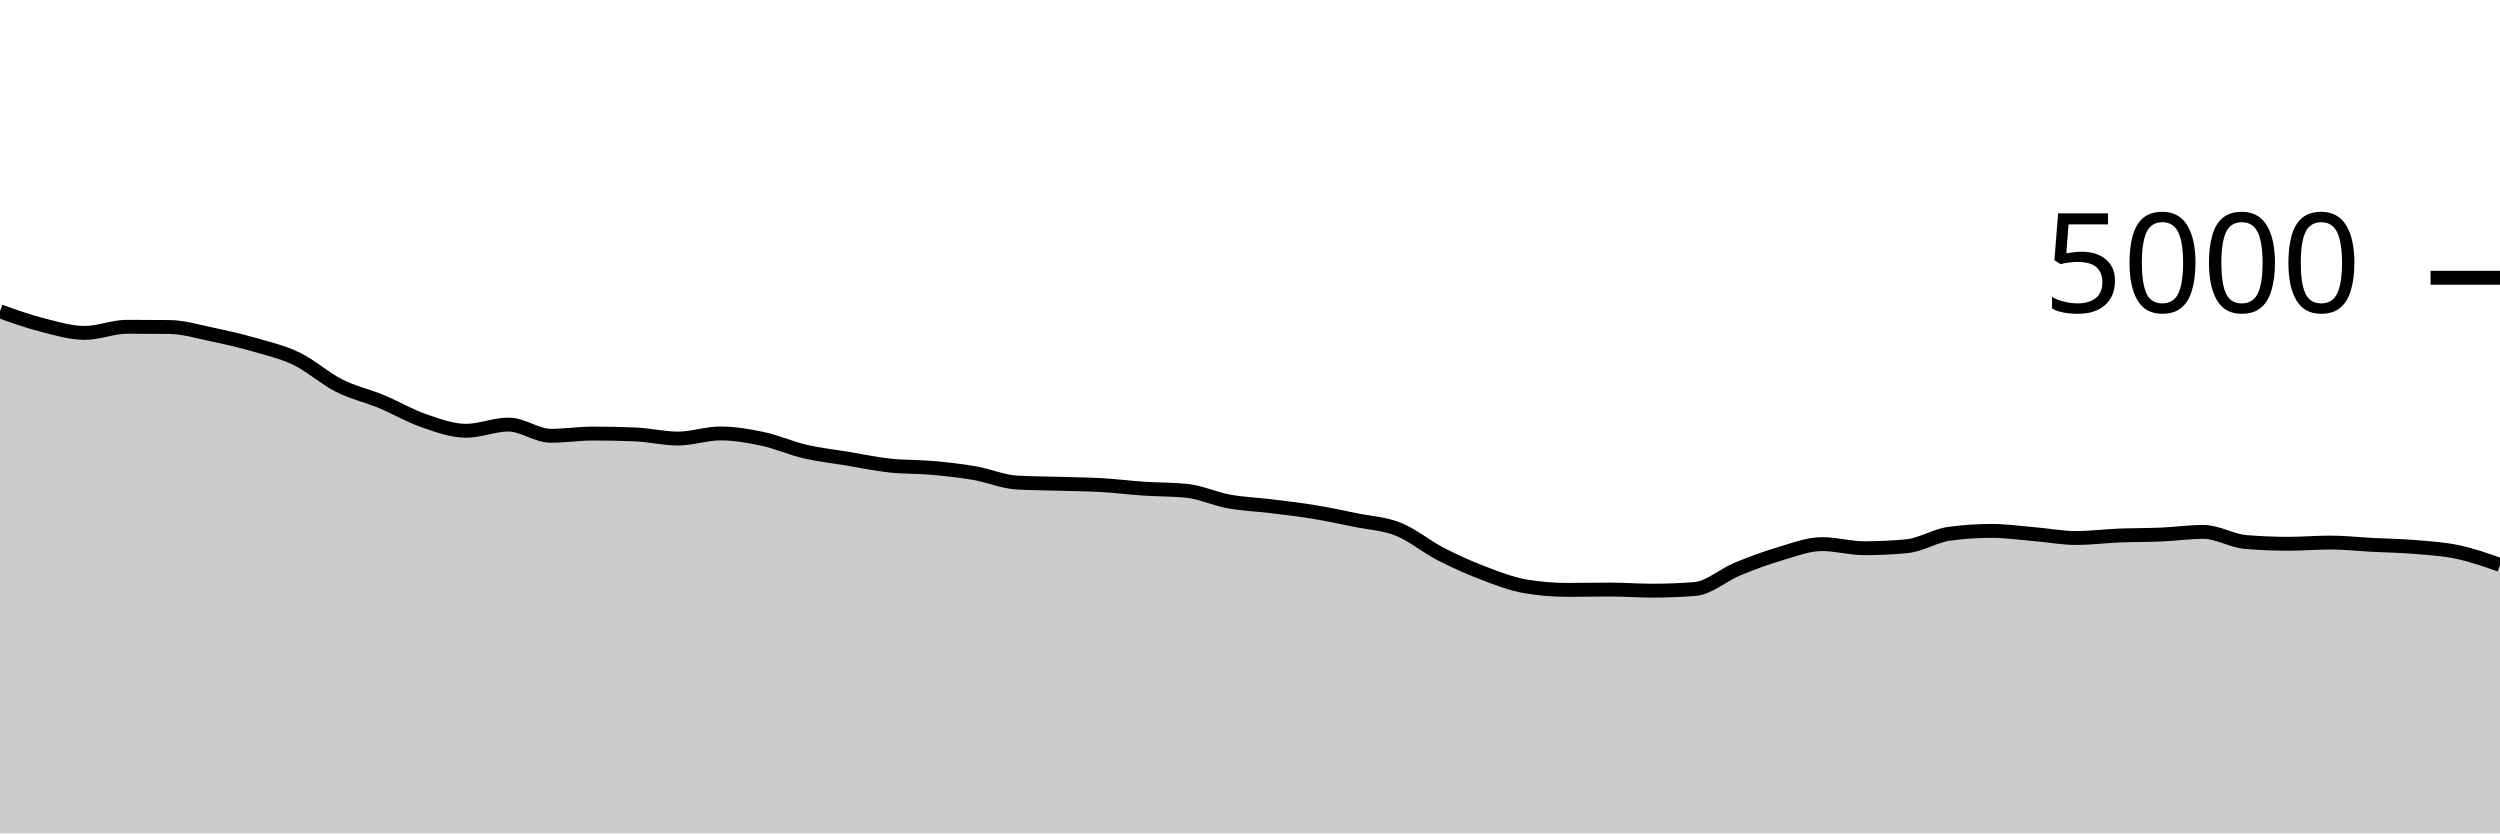
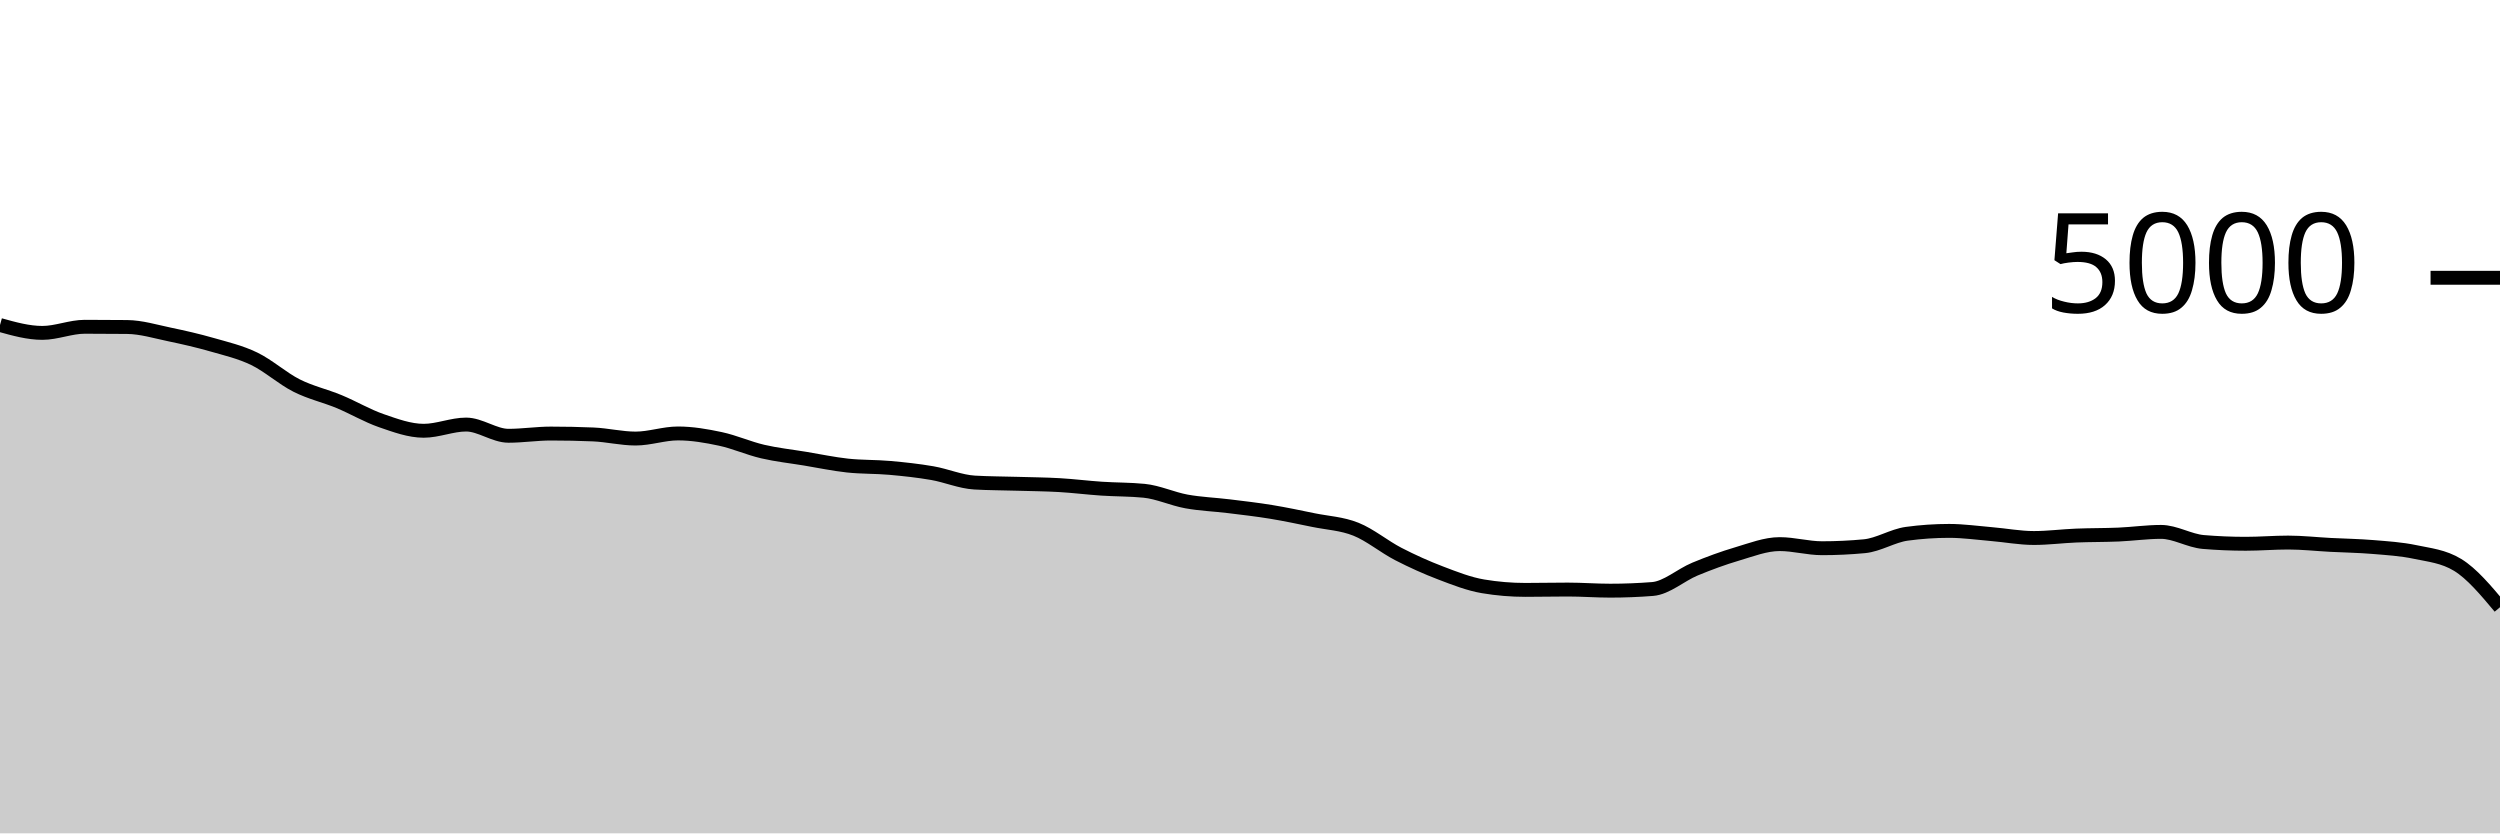
<svg xmlns="http://www.w3.org/2000/svg" viewBox="0 0 180 60">
  <g transform="translate(0,20)">
-     <path class="area" fill="rgba(0, 0, 0, 0.2)" d="M0,2.416C1.017,2.779,2.034,3.141,3.051,3.4C4.068,3.659,5.085,3.968,6.102,3.968C7.119,3.968,8.136,3.528,9.153,3.528C10.169,3.528,11.186,3.533,12.203,3.544C13.22,3.555,14.237,3.868,15.254,4.08C16.271,4.292,17.288,4.524,18.305,4.816C19.322,5.108,20.339,5.341,21.356,5.832C22.373,6.323,23.39,7.247,24.407,7.76C25.424,8.273,26.441,8.491,27.458,8.912C28.475,9.333,29.492,9.937,30.508,10.288C31.525,10.639,32.542,11.016,33.559,11.016C34.576,11.016,35.593,10.568,36.61,10.568C37.627,10.568,38.644,11.376,39.661,11.376C40.678,11.376,41.695,11.216,42.712,11.216C43.729,11.216,44.746,11.237,45.763,11.28C46.78,11.323,47.797,11.576,48.814,11.576C49.831,11.576,50.847,11.208,51.864,11.208C52.881,11.208,53.898,11.383,54.915,11.6C55.932,11.817,56.949,12.275,57.966,12.512C58.983,12.749,60,12.856,61.017,13.024C62.034,13.192,63.051,13.409,64.068,13.52C65.085,13.631,66.102,13.597,67.119,13.688C68.136,13.779,69.153,13.888,70.169,14.064C71.186,14.24,72.203,14.685,73.22,14.744C74.237,14.803,75.254,14.801,76.271,14.832C77.288,14.863,78.305,14.869,79.322,14.928C80.339,14.987,81.356,15.116,82.373,15.184C83.39,15.252,84.407,15.235,85.424,15.336C86.441,15.437,87.458,15.919,88.475,16.104C89.492,16.289,90.508,16.323,91.525,16.448C92.542,16.573,93.559,16.689,94.576,16.856C95.593,17.023,96.61,17.24,97.627,17.448C98.644,17.656,99.661,17.697,100.678,18.104C101.695,18.511,102.712,19.363,103.729,19.888C104.746,20.413,105.763,20.868,106.78,21.256C107.797,21.644,108.814,22.045,109.831,22.216C110.847,22.387,111.864,22.472,112.881,22.472C113.898,22.472,114.915,22.448,115.932,22.448C116.949,22.448,117.966,22.528,118.983,22.528C120,22.528,121.017,22.488,122.034,22.408C123.051,22.328,124.068,21.397,125.085,20.976C126.102,20.555,127.119,20.18,128.136,19.88C129.153,19.58,130.169,19.176,131.186,19.176C132.203,19.176,133.22,19.472,134.237,19.472C135.254,19.472,136.271,19.424,137.288,19.328C138.305,19.232,139.322,18.571,140.339,18.432C141.356,18.293,142.373,18.224,143.39,18.224C144.407,18.224,145.424,18.371,146.441,18.456C147.458,18.541,148.475,18.736,149.492,18.736C150.508,18.736,151.525,18.601,152.542,18.56C153.559,18.519,154.576,18.532,155.593,18.488C156.61,18.444,157.627,18.296,158.644,18.296C159.661,18.296,160.678,18.939,161.695,19.024C162.712,19.109,163.729,19.152,164.746,19.152C165.763,19.152,166.78,19.064,167.797,19.064C168.814,19.064,169.831,19.179,170.847,19.232C171.864,19.285,172.881,19.299,173.898,19.384C174.915,19.469,175.932,19.529,176.949,19.744C177.966,19.959,178.983,20.315,180,20.672L180,40C178.983,40,177.966,40,176.949,40C175.932,40,174.915,40,173.898,40C172.881,40,171.864,40,170.847,40C169.831,40,168.814,40,167.797,40C166.78,40,165.763,40,164.746,40C163.729,40,162.712,40,161.695,40C160.678,40,159.661,40,158.644,40C157.627,40,156.61,40,155.593,40C154.576,40,153.559,40,152.542,40C151.525,40,150.508,40,149.492,40C148.475,40,147.458,40,146.441,40C145.424,40,144.407,40,143.39,40C142.373,40,141.356,40,140.339,40C139.322,40,138.305,40,137.288,40C136.271,40,135.254,40,134.237,40C133.22,40,132.203,40,131.186,40C130.169,40,129.153,40,128.136,40C127.119,40,126.102,40,125.085,40C124.068,40,123.051,40,122.034,40C121.017,40,120,40,118.983,40C117.966,40,116.949,40,115.932,40C114.915,40,113.898,40,112.881,40C111.864,40,110.847,40,109.831,40C108.814,40,107.797,40,106.78,40C105.763,40,104.746,40,103.729,40C102.712,40,101.695,40,100.678,40C99.661,40,98.644,40,97.627,40C96.61,40,95.593,40,94.576,40C93.559,40,92.542,40,91.525,40C90.508,40,89.492,40,88.475,40C87.458,40,86.441,40,85.424,40C84.407,40,83.39,40,82.373,40C81.356,40,80.339,40,79.322,40C78.305,40,77.288,40,76.271,40C75.254,40,74.237,40,73.22,40C72.203,40,71.186,40,70.169,40C69.153,40,68.136,40,67.119,40C66.102,40,65.085,40,64.068,40C63.051,40,62.034,40,61.017,40C60,40,58.983,40,57.966,40C56.949,40,55.932,40,54.915,40C53.898,40,52.881,40,51.864,40C50.847,40,49.831,40,48.814,40C47.797,40,46.78,40,45.763,40C44.746,40,43.729,40,42.712,40C41.695,40,40.678,40,39.661,40C38.644,40,37.627,40,36.61,40C35.593,40,34.576,40,33.559,40C32.542,40,31.525,40,30.508,40C29.492,40,28.475,40,27.458,40C26.441,40,25.424,40,24.407,40C23.39,40,22.373,40,21.356,40C20.339,40,19.322,40,18.305,40C17.288,40,16.271,40,15.254,40C14.237,40,13.22,40,12.203,40C11.186,40,10.169,40,9.153,40C8.136,40,7.119,40,6.102,40C5.085,40,4.068,40,3.051,40C2.034,40,1.017,40,0,40Z" />
-     <path class="line" stroke="black" fill="none" d="M0,2.416C1.017,2.779,2.034,3.141,3.051,3.4C4.068,3.659,5.085,3.968,6.102,3.968C7.119,3.968,8.136,3.528,9.153,3.528C10.169,3.528,11.186,3.533,12.203,3.544C13.22,3.555,14.237,3.868,15.254,4.08C16.271,4.292,17.288,4.524,18.305,4.816C19.322,5.108,20.339,5.341,21.356,5.832C22.373,6.323,23.39,7.247,24.407,7.76C25.424,8.273,26.441,8.491,27.458,8.912C28.475,9.333,29.492,9.937,30.508,10.288C31.525,10.639,32.542,11.016,33.559,11.016C34.576,11.016,35.593,10.568,36.61,10.568C37.627,10.568,38.644,11.376,39.661,11.376C40.678,11.376,41.695,11.216,42.712,11.216C43.729,11.216,44.746,11.237,45.763,11.28C46.78,11.323,47.797,11.576,48.814,11.576C49.831,11.576,50.847,11.208,51.864,11.208C52.881,11.208,53.898,11.383,54.915,11.6C55.932,11.817,56.949,12.275,57.966,12.512C58.983,12.749,60,12.856,61.017,13.024C62.034,13.192,63.051,13.409,64.068,13.52C65.085,13.631,66.102,13.597,67.119,13.688C68.136,13.779,69.153,13.888,70.169,14.064C71.186,14.24,72.203,14.685,73.22,14.744C74.237,14.803,75.254,14.801,76.271,14.832C77.288,14.863,78.305,14.869,79.322,14.928C80.339,14.987,81.356,15.116,82.373,15.184C83.39,15.252,84.407,15.235,85.424,15.336C86.441,15.437,87.458,15.919,88.475,16.104C89.492,16.289,90.508,16.323,91.525,16.448C92.542,16.573,93.559,16.689,94.576,16.856C95.593,17.023,96.61,17.24,97.627,17.448C98.644,17.656,99.661,17.697,100.678,18.104C101.695,18.511,102.712,19.363,103.729,19.888C104.746,20.413,105.763,20.868,106.78,21.256C107.797,21.644,108.814,22.045,109.831,22.216C110.847,22.387,111.864,22.472,112.881,22.472C113.898,22.472,114.915,22.448,115.932,22.448C116.949,22.448,117.966,22.528,118.983,22.528C120,22.528,121.017,22.488,122.034,22.408C123.051,22.328,124.068,21.397,125.085,20.976C126.102,20.555,127.119,20.18,128.136,19.88C129.153,19.58,130.169,19.176,131.186,19.176C132.203,19.176,133.22,19.472,134.237,19.472C135.254,19.472,136.271,19.424,137.288,19.328C138.305,19.232,139.322,18.571,140.339,18.432C141.356,18.293,142.373,18.224,143.39,18.224C144.407,18.224,145.424,18.371,146.441,18.456C147.458,18.541,148.475,18.736,149.492,18.736C150.508,18.736,151.525,18.601,152.542,18.56C153.559,18.519,154.576,18.532,155.593,18.488C156.61,18.444,157.627,18.296,158.644,18.296C159.661,18.296,160.678,18.939,161.695,19.024C162.712,19.109,163.729,19.152,164.746,19.152C165.763,19.152,166.78,19.064,167.797,19.064C168.814,19.064,169.831,19.179,170.847,19.232C171.864,19.285,172.881,19.299,173.898,19.384C174.915,19.469,175.932,19.529,176.949,19.744C177.966,19.959,178.983,20.315,180,20.672" />
+     <path class="area" fill="rgba(0, 0, 0, 0.2)" d="M0,3.4C1.017,3.684,2.034,3.968,3.051,3.968C4.068,3.968,5.085,3.528,6.102,3.528C7.119,3.528,8.136,3.533,9.153,3.544C10.169,3.555,11.186,3.868,12.203,4.08C13.22,4.292,14.237,4.524,15.254,4.816C16.271,5.108,17.288,5.341,18.305,5.832C19.322,6.323,20.339,7.247,21.356,7.76C22.373,8.273,23.39,8.491,24.407,8.912C25.424,9.333,26.441,9.937,27.458,10.288C28.475,10.639,29.492,11.016,30.508,11.016C31.525,11.016,32.542,10.568,33.559,10.568C34.576,10.568,35.593,11.376,36.61,11.376C37.627,11.376,38.644,11.216,39.661,11.216C40.678,11.216,41.695,11.237,42.712,11.28C43.729,11.323,44.746,11.576,45.763,11.576C46.78,11.576,47.797,11.208,48.814,11.208C49.831,11.208,50.847,11.383,51.864,11.6C52.881,11.817,53.898,12.275,54.915,12.512C55.932,12.749,56.949,12.856,57.966,13.024C58.983,13.192,60,13.409,61.017,13.52C62.034,13.631,63.051,13.597,64.068,13.688C65.085,13.779,66.102,13.888,67.119,14.064C68.136,14.24,69.153,14.685,70.169,14.744C71.186,14.803,72.203,14.801,73.22,14.832C74.237,14.863,75.254,14.869,76.271,14.928C77.288,14.987,78.305,15.116,79.322,15.184C80.339,15.252,81.356,15.235,82.373,15.336C83.39,15.437,84.407,15.919,85.424,16.104C86.441,16.289,87.458,16.323,88.475,16.448C89.492,16.573,90.508,16.689,91.525,16.856C92.542,17.023,93.559,17.24,94.576,17.448C95.593,17.656,96.61,17.697,97.627,18.104C98.644,18.511,99.661,19.363,100.678,19.888C101.695,20.413,102.712,20.868,103.729,21.256C104.746,21.644,105.763,22.045,106.78,22.216C107.797,22.387,108.814,22.472,109.831,22.472C110.847,22.472,111.864,22.448,112.881,22.448C113.898,22.448,114.915,22.528,115.932,22.528C116.949,22.528,117.966,22.488,118.983,22.408C120,22.328,121.017,21.397,122.034,20.976C123.051,20.555,124.068,20.18,125.085,19.88C126.102,19.58,127.119,19.176,128.136,19.176C129.153,19.176,130.169,19.472,131.186,19.472C132.203,19.472,133.22,19.424,134.237,19.328C135.254,19.232,136.271,18.571,137.288,18.432C138.305,18.293,139.322,18.224,140.339,18.224C141.356,18.224,142.373,18.371,143.39,18.456C144.407,18.541,145.424,18.736,146.441,18.736C147.458,18.736,148.475,18.601,149.492,18.56C150.508,18.519,151.525,18.532,152.542,18.488C153.559,18.444,154.576,18.296,155.593,18.296C156.61,18.296,157.627,18.939,158.644,19.024C159.661,19.109,160.678,19.152,161.695,19.152C162.712,19.152,163.729,19.064,164.746,19.064C165.763,19.064,166.78,19.179,167.797,19.232C168.814,19.285,169.831,19.299,170.847,19.384C171.864,19.469,172.881,19.529,173.898,19.744C174.915,19.959,175.932,20.053,176.949,20.672C177.966,21.291,178.983,22.505,180,23.72L180,40C178.983,40,177.966,40,176.949,40C175.932,40,174.915,40,173.898,40C172.881,40,171.864,40,170.847,40C169.831,40,168.814,40,167.797,40C166.78,40,165.763,40,164.746,40C163.729,40,162.712,40,161.695,40C160.678,40,159.661,40,158.644,40C157.627,40,156.61,40,155.593,40C154.576,40,153.559,40,152.542,40C151.525,40,150.508,40,149.492,40C148.475,40,147.458,40,146.441,40C145.424,40,144.407,40,143.39,40C142.373,40,141.356,40,140.339,40C139.322,40,138.305,40,137.288,40C136.271,40,135.254,40,134.237,40C133.22,40,132.203,40,131.186,40C130.169,40,129.153,40,128.136,40C127.119,40,126.102,40,125.085,40C124.068,40,123.051,40,122.034,40C121.017,40,120,40,118.983,40C117.966,40,116.949,40,115.932,40C114.915,40,113.898,40,112.881,40C111.864,40,110.847,40,109.831,40C108.814,40,107.797,40,106.78,40C105.763,40,104.746,40,103.729,40C102.712,40,101.695,40,100.678,40C99.661,40,98.644,40,97.627,40C96.61,40,95.593,40,94.576,40C93.559,40,92.542,40,91.525,40C90.508,40,89.492,40,88.475,40C87.458,40,86.441,40,85.424,40C84.407,40,83.39,40,82.373,40C81.356,40,80.339,40,79.322,40C78.305,40,77.288,40,76.271,40C75.254,40,74.237,40,73.22,40C72.203,40,71.186,40,70.169,40C69.153,40,68.136,40,67.119,40C66.102,40,65.085,40,64.068,40C63.051,40,62.034,40,61.017,40C60,40,58.983,40,57.966,40C56.949,40,55.932,40,54.915,40C53.898,40,52.881,40,51.864,40C50.847,40,49.831,40,48.814,40C47.797,40,46.78,40,45.763,40C44.746,40,43.729,40,42.712,40C41.695,40,40.678,40,39.661,40C38.644,40,37.627,40,36.61,40C35.593,40,34.576,40,33.559,40C32.542,40,31.525,40,30.508,40C29.492,40,28.475,40,27.458,40C26.441,40,25.424,40,24.407,40C23.39,40,22.373,40,21.356,40C20.339,40,19.322,40,18.305,40C17.288,40,16.271,40,15.254,40C14.237,40,13.22,40,12.203,40C11.186,40,10.169,40,9.153,40C8.136,40,7.119,40,6.102,40C5.085,40,4.068,40,3.051,40C2.034,40,1.017,40,0,40Z" />
+     <path class="line" stroke="black" fill="none" d="M0,3.4C1.017,3.684,2.034,3.968,3.051,3.968C4.068,3.968,5.085,3.528,6.102,3.528C7.119,3.528,8.136,3.533,9.153,3.544C10.169,3.555,11.186,3.868,12.203,4.08C13.22,4.292,14.237,4.524,15.254,4.816C16.271,5.108,17.288,5.341,18.305,5.832C19.322,6.323,20.339,7.247,21.356,7.76C22.373,8.273,23.39,8.491,24.407,8.912C25.424,9.333,26.441,9.937,27.458,10.288C28.475,10.639,29.492,11.016,30.508,11.016C31.525,11.016,32.542,10.568,33.559,10.568C34.576,10.568,35.593,11.376,36.61,11.376C37.627,11.376,38.644,11.216,39.661,11.216C40.678,11.216,41.695,11.237,42.712,11.28C43.729,11.323,44.746,11.576,45.763,11.576C46.78,11.576,47.797,11.208,48.814,11.208C49.831,11.208,50.847,11.383,51.864,11.6C52.881,11.817,53.898,12.275,54.915,12.512C55.932,12.749,56.949,12.856,57.966,13.024C58.983,13.192,60,13.409,61.017,13.52C62.034,13.631,63.051,13.597,64.068,13.688C65.085,13.779,66.102,13.888,67.119,14.064C68.136,14.24,69.153,14.685,70.169,14.744C71.186,14.803,72.203,14.801,73.22,14.832C74.237,14.863,75.254,14.869,76.271,14.928C77.288,14.987,78.305,15.116,79.322,15.184C80.339,15.252,81.356,15.235,82.373,15.336C83.39,15.437,84.407,15.919,85.424,16.104C86.441,16.289,87.458,16.323,88.475,16.448C89.492,16.573,90.508,16.689,91.525,16.856C92.542,17.023,93.559,17.24,94.576,17.448C95.593,17.656,96.61,17.697,97.627,18.104C98.644,18.511,99.661,19.363,100.678,19.888C101.695,20.413,102.712,20.868,103.729,21.256C104.746,21.644,105.763,22.045,106.78,22.216C107.797,22.387,108.814,22.472,109.831,22.472C110.847,22.472,111.864,22.448,112.881,22.448C113.898,22.448,114.915,22.528,115.932,22.528C116.949,22.528,117.966,22.488,118.983,22.408C120,22.328,121.017,21.397,122.034,20.976C123.051,20.555,124.068,20.18,125.085,19.88C126.102,19.58,127.119,19.176,128.136,19.176C129.153,19.176,130.169,19.472,131.186,19.472C132.203,19.472,133.22,19.424,134.237,19.328C135.254,19.232,136.271,18.571,137.288,18.432C138.305,18.293,139.322,18.224,140.339,18.224C141.356,18.224,142.373,18.371,143.39,18.456C144.407,18.541,145.424,18.736,146.441,18.736C147.458,18.736,148.475,18.601,149.492,18.56C150.508,18.519,151.525,18.532,152.542,18.488C153.559,18.444,154.576,18.296,155.593,18.296C156.61,18.296,157.627,18.939,158.644,19.024C159.661,19.109,160.678,19.152,161.695,19.152C162.712,19.152,163.729,19.064,164.746,19.064C165.763,19.064,166.78,19.179,167.797,19.232C168.814,19.285,169.831,19.299,170.847,19.384C171.864,19.469,172.881,19.529,173.898,19.744C174.915,19.959,175.932,20.053,176.949,20.672C177.966,21.291,178.983,22.505,180,23.72" />
    <path class="axis-ceiling" stroke-width="1" stroke="black" fill="none" d="M175,0L180,0" />
    <text class="axis-ceiling-label" font-family="sans-serif" text-anchor="end" font-size="10px" x="170" y="2.5">5000</text>
  </g>
</svg>
